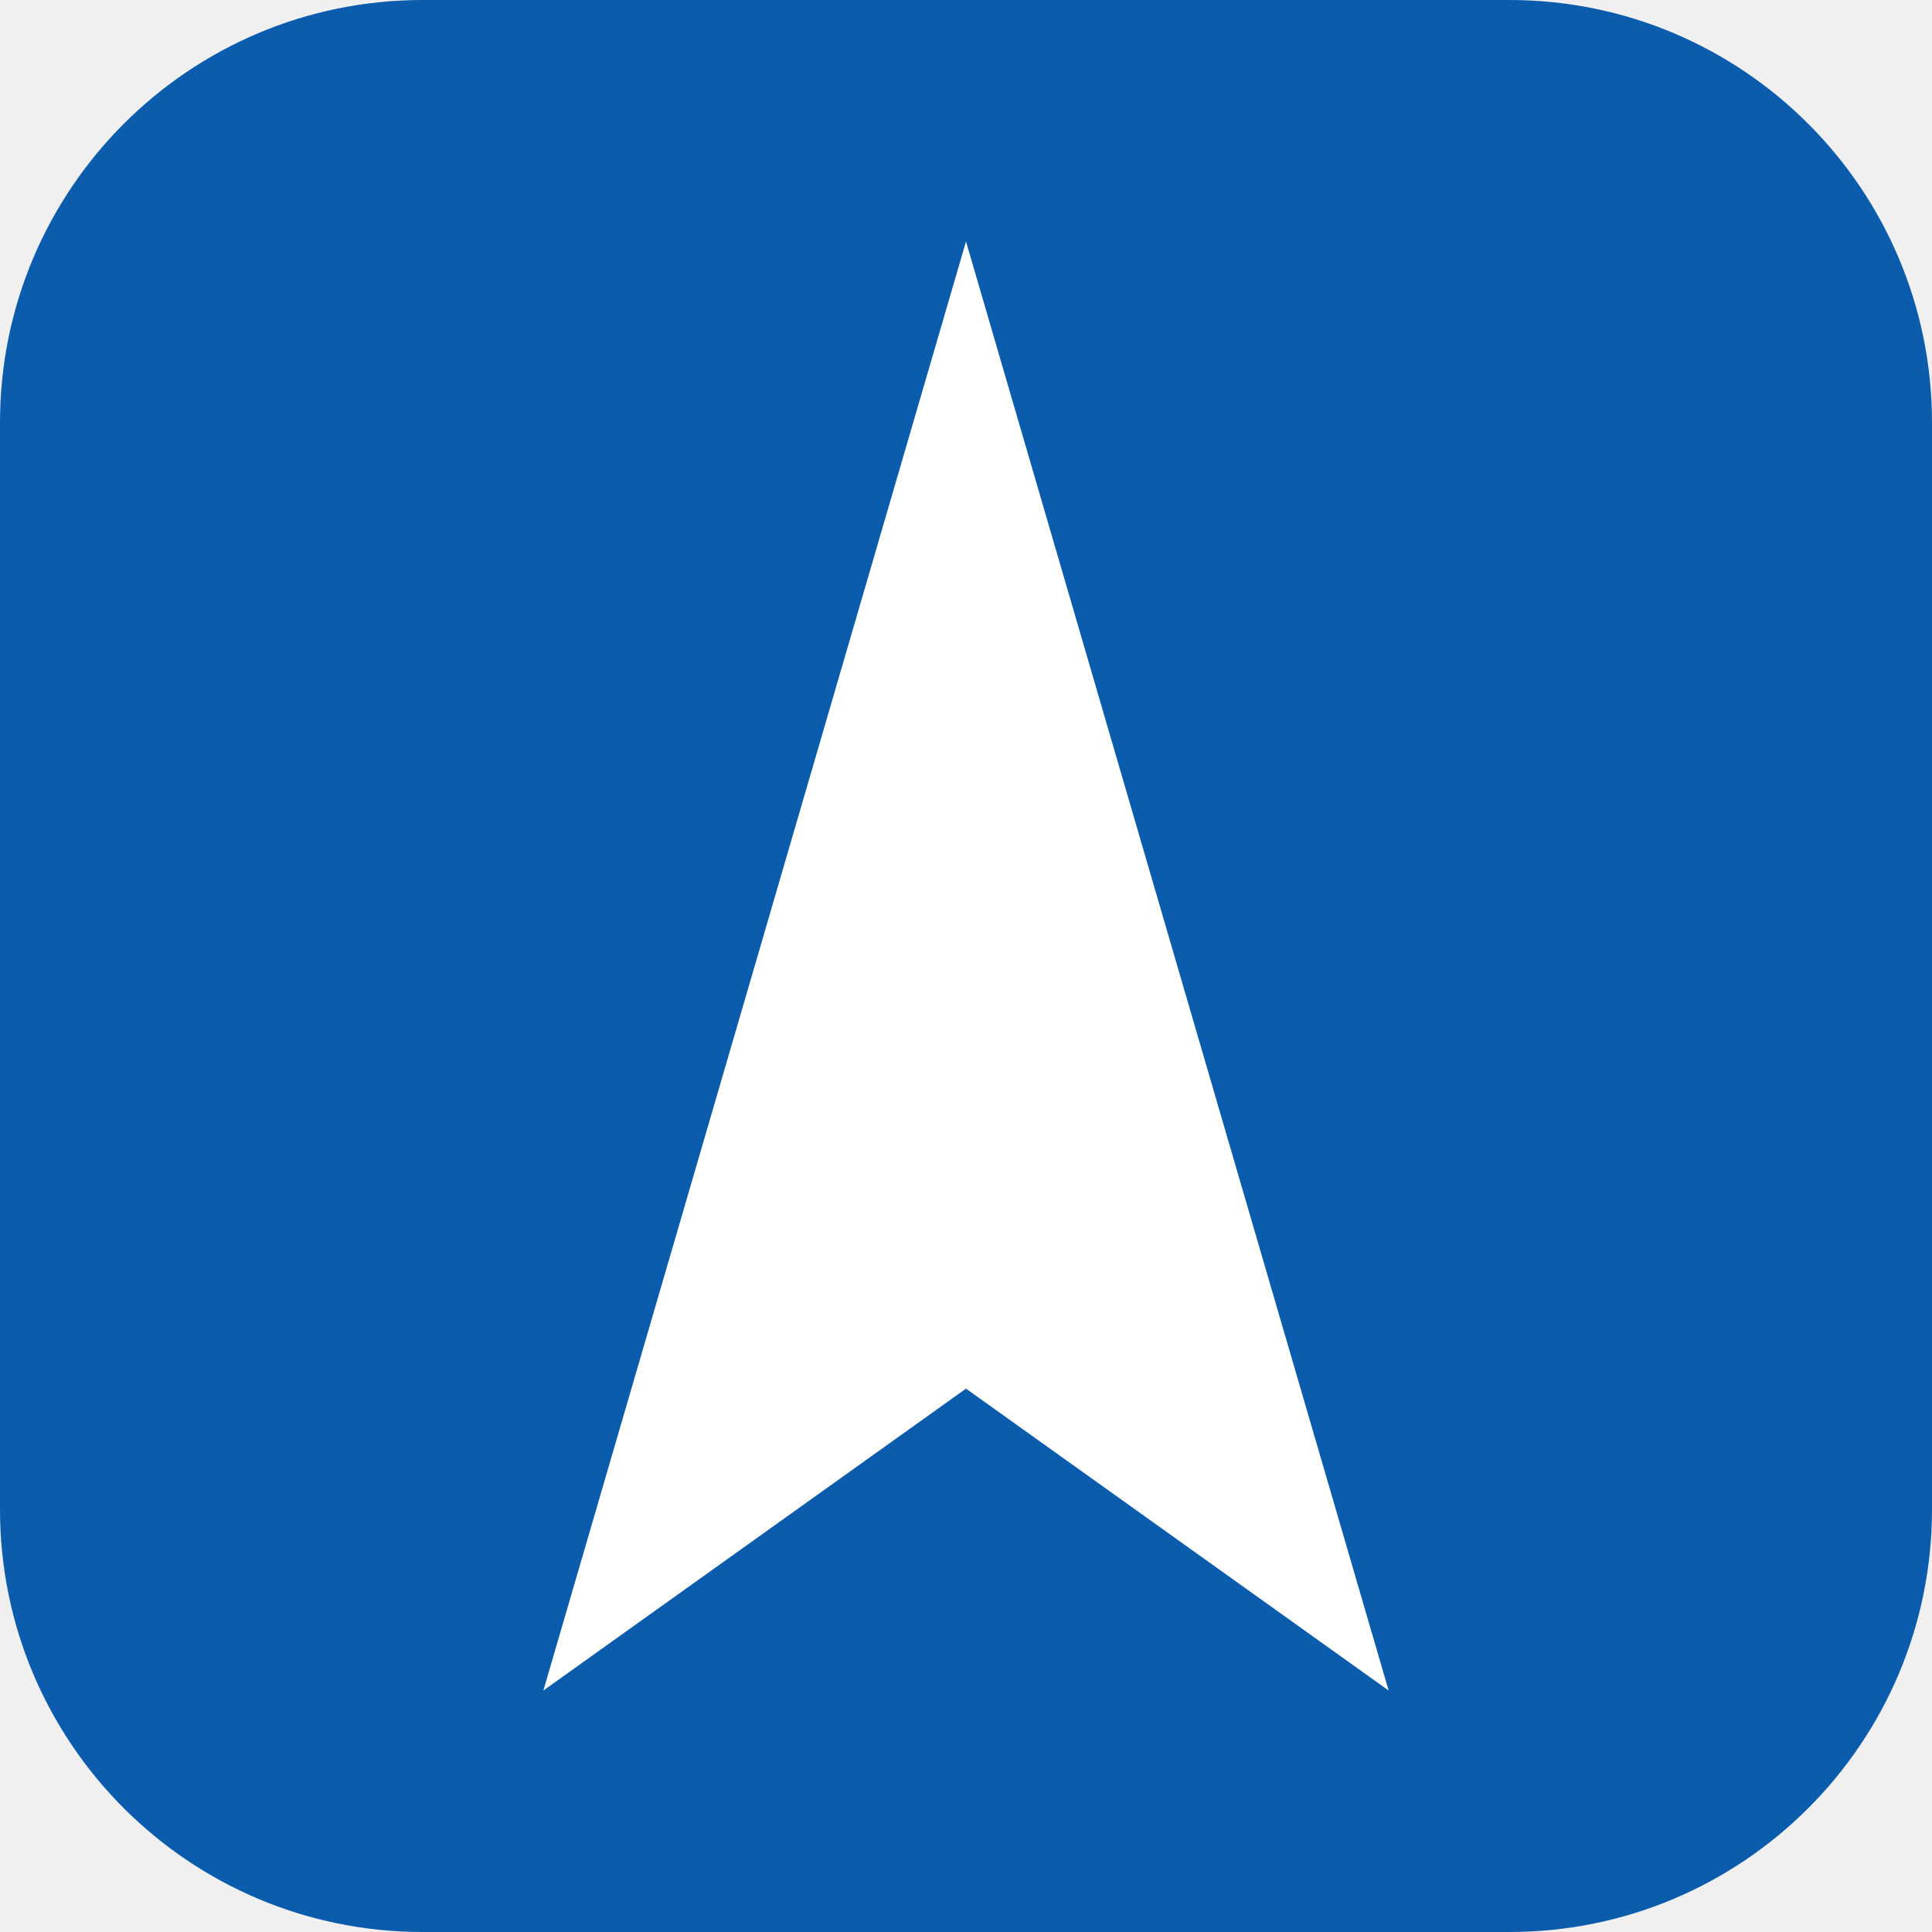
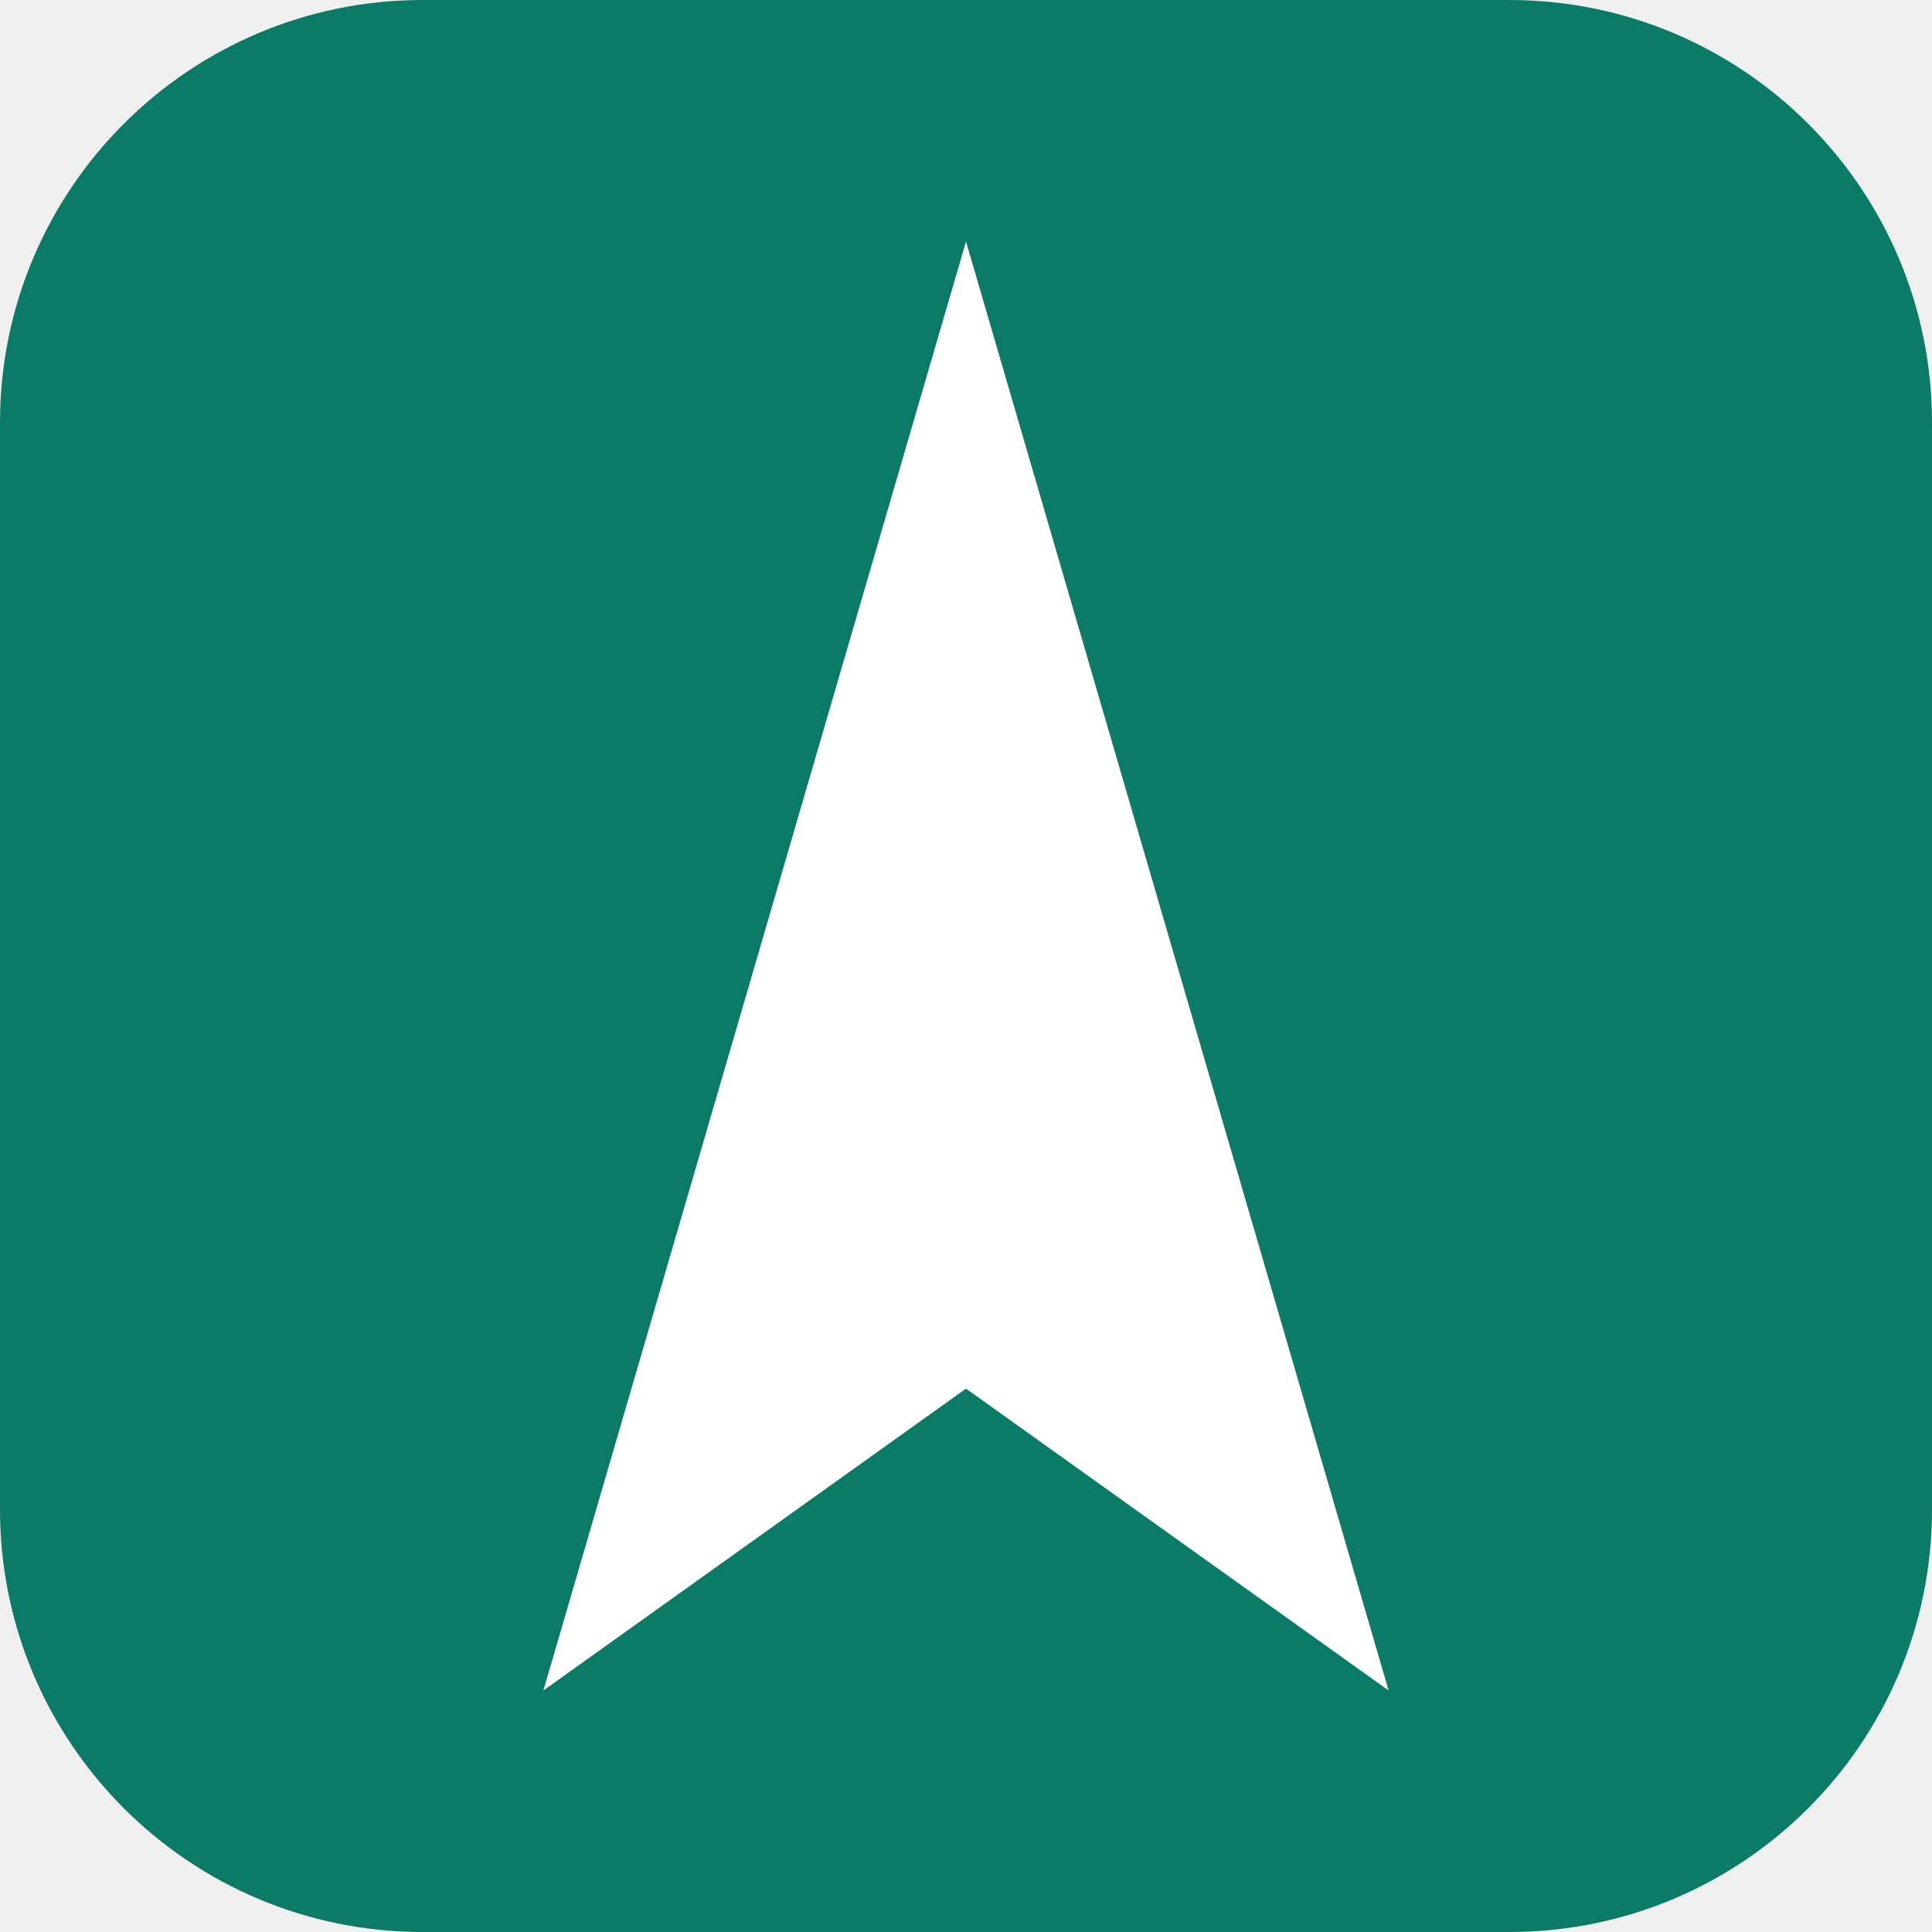
<svg xmlns="http://www.w3.org/2000/svg" viewBox="0 0 32 32">
-   <rect width="32" height="32" rx="7" fill="#0b5cad" />
+   <rect width="32" height="32" rx="7" fill="#0b7a66" />
  <path d="M16 4 9 28l7-5 7 5L16 4Z" fill="#fff" />
</svg>
